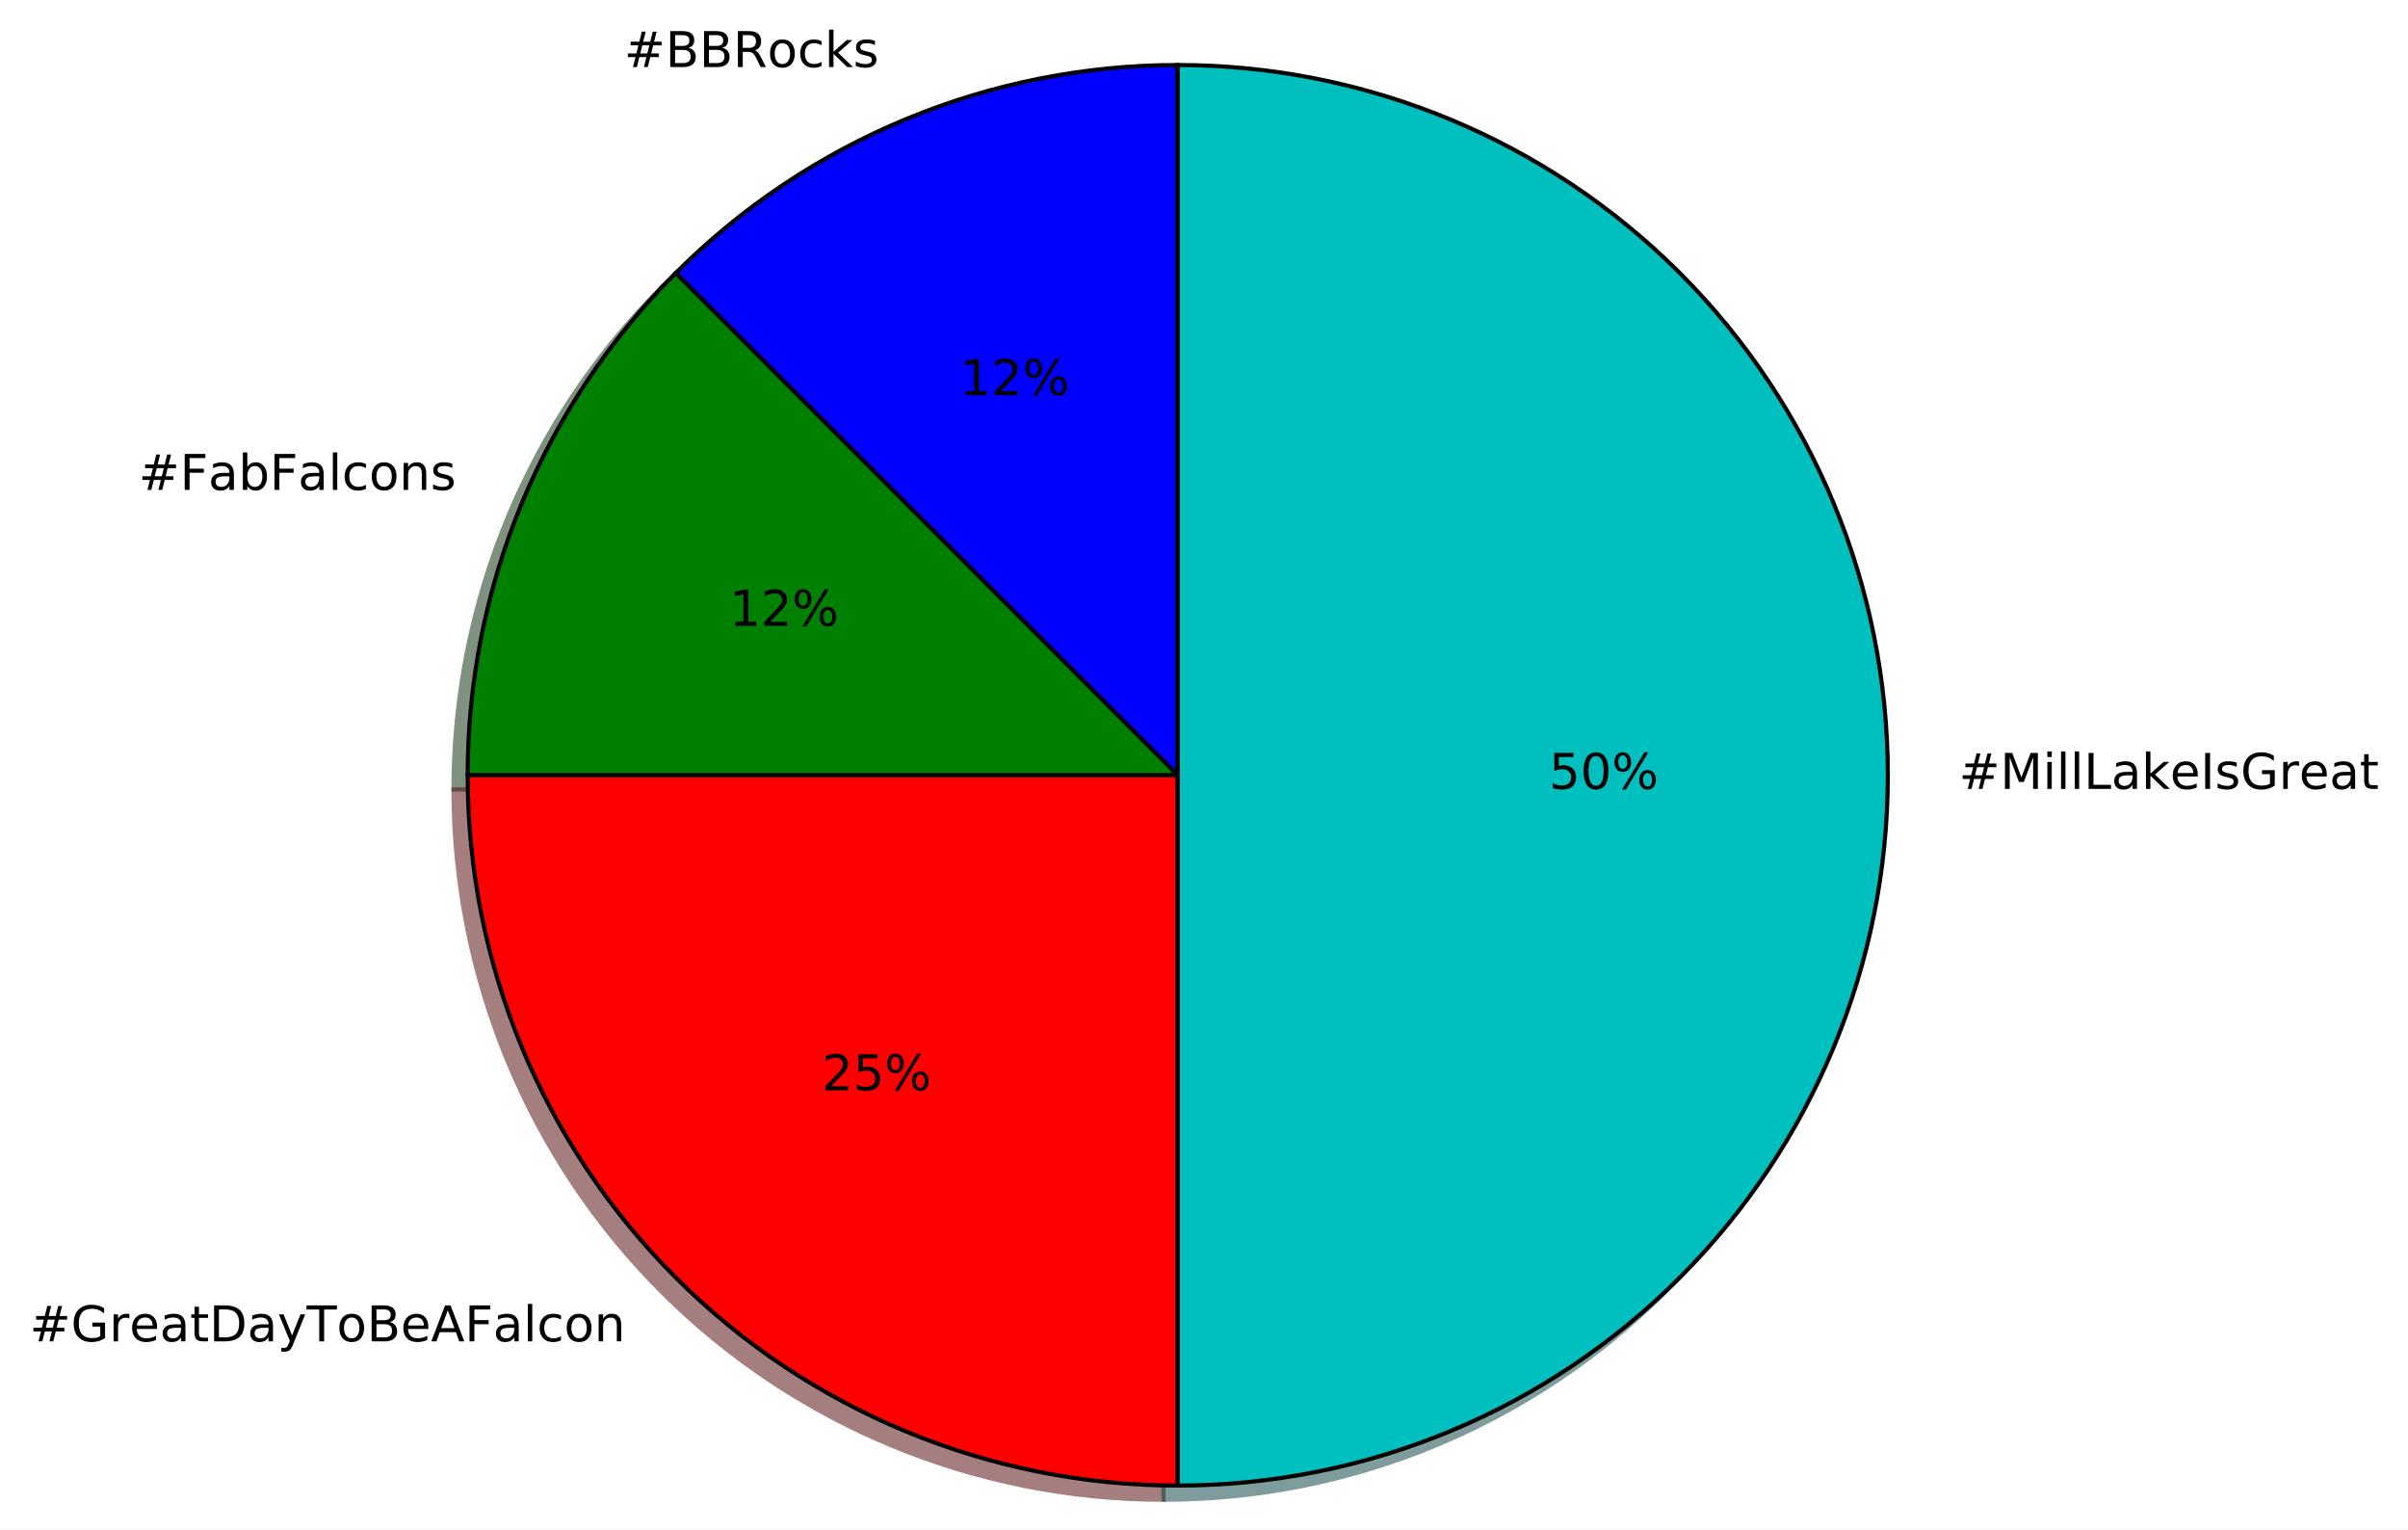
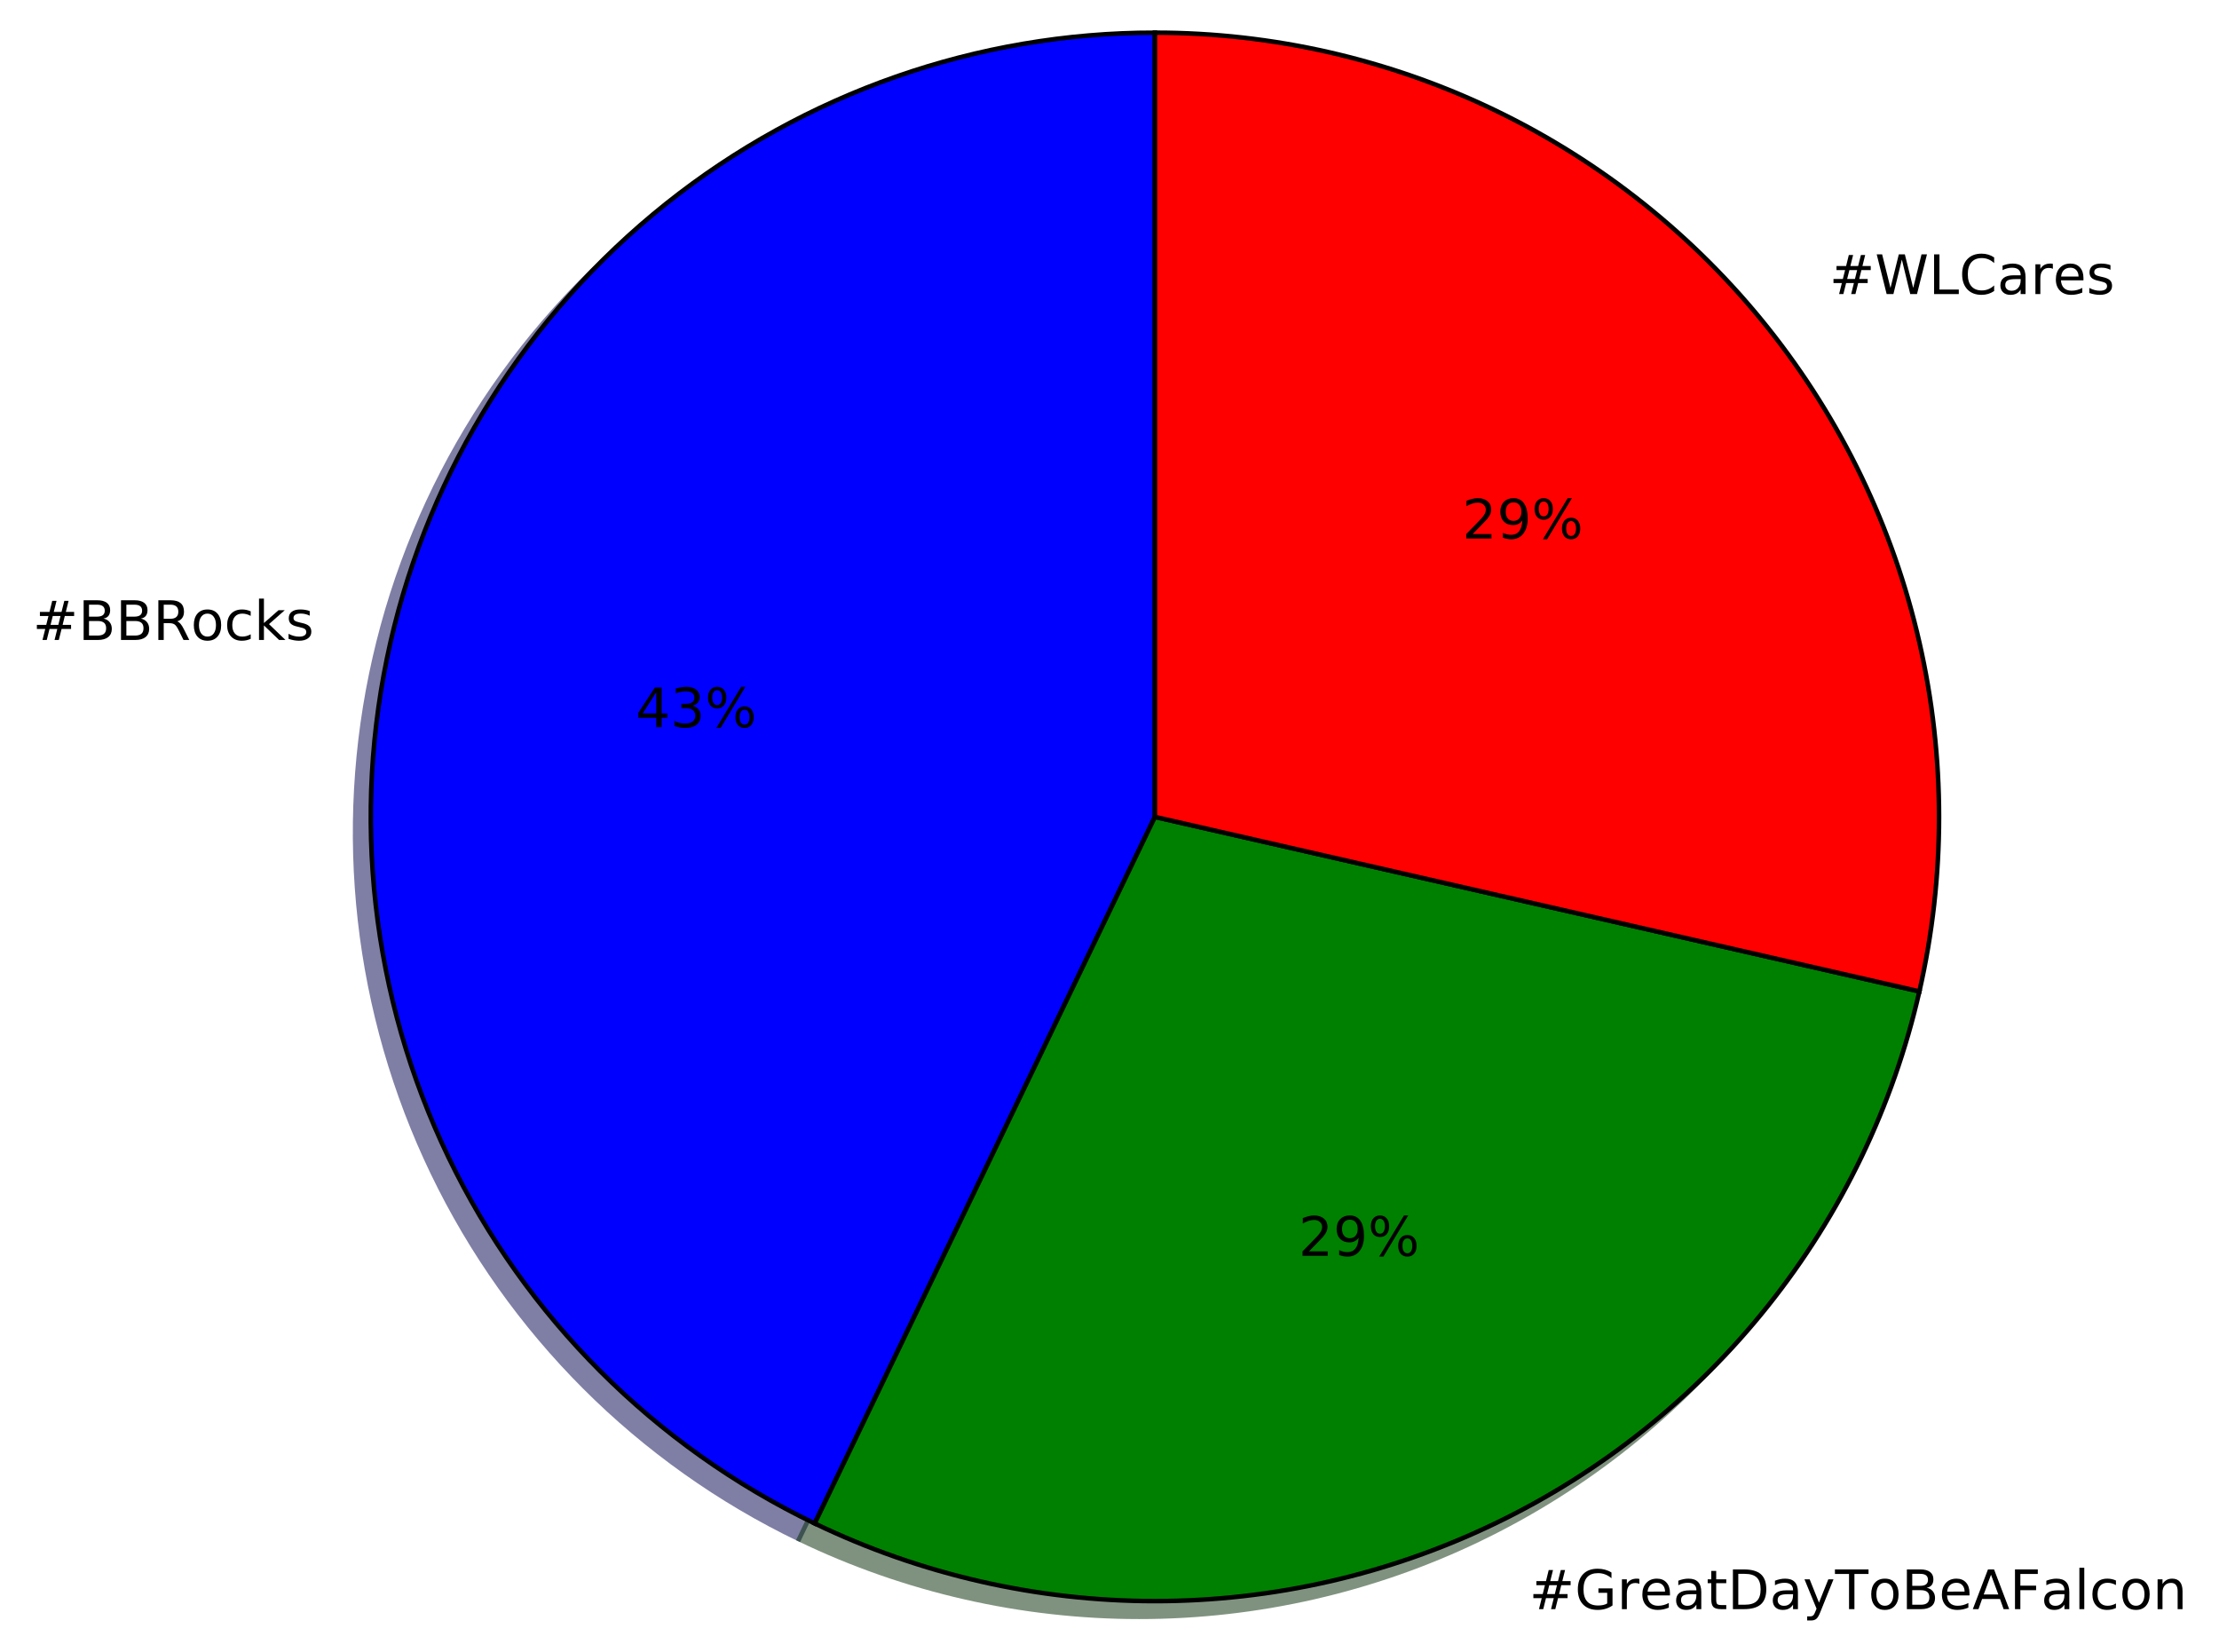
- <svg xmlns="http://www.w3.org/2000/svg" xmlns:xlink="http://www.w3.org/1999/xlink" height="372pt" version="1.1" viewBox="0 0 586 372" width="586pt">
+ <svg xmlns="http://www.w3.org/2000/svg" xmlns:xlink="http://www.w3.org/1999/xlink" height="364pt" version="1.1" viewBox="0 0 489 364" width="489pt">
  <defs>
    <style type="text/css">
*{stroke-linecap:butt;stroke-linejoin:round;stroke-miterlimit:100000;}
  </style>
  </defs>
  <g id="figure_1">
    <g id="patch_1">
-       <path d="M 0 372.074  L 586.13 372.074  L 586.13 0  L 0 0  z " style="fill:#ffffff;" />
+       <path d="M 0 364.263  L 489.185 364.263  L 489.185 0  L 0 0  z " style="fill:#ffffff;" />
    </g>
    <g id="axes_1">
      <g id="patch_2">
-         <path d="M 283.156 19.274  C 260.464 19.274 237.993 23.744 217.028 32.428  C 196.064 41.111 177.013 53.84 160.968 69.886  L 283.156 192.074  L 283.156 19.274  z " style="fill:#00004c;opacity:0.5;stroke:#00004c;stroke-linejoin:miter;" />
+         <path d="M 251.051 10.656  C 211.913 10.656 173.912 23.953 143.312 48.356  C 112.713 72.758 91.293 106.847 82.584 145.004  C 73.875 183.162 78.382 223.169 95.364 258.431  C 112.346 293.694 140.814 322.162 176.076 339.143  L 251.051 183.456  L 251.051 10.656  z " style="fill:#00004c;opacity:0.5;stroke:#00004c;stroke-linejoin:miter;" />
      </g>
      <g id="patch_3">
-         <path d="M 160.968 69.886  C 144.922 85.931 132.193 104.982 123.509 125.946  C 114.826 146.911 110.356 169.382 110.356 192.074  L 283.156 192.074  L 160.968 69.886  z " style="fill:#002600;opacity:0.5;stroke:#002600;stroke-linejoin:miter;" />
+         <path d="M 176.076 339.143  C 199.464 350.407 225.093 356.256 251.051 356.256  C 277.01 356.256 302.638 350.407 326.027 339.143  C 349.415 327.88 369.967 311.49 386.152 291.195  C 402.337 270.9 413.743 247.216 419.519 221.908  L 251.051 183.456  L 176.076 339.143  z " style="fill:#002600;opacity:0.5;stroke:#002600;stroke-linejoin:miter;" />
      </g>
      <g id="patch_4">
-         <path d="M 110.356 192.074  C 110.356 237.886 128.574 281.868 160.968 314.262  C 193.362 346.656 237.344 364.874 283.156 364.874  L 283.156 192.074  L 110.356 192.074  z " style="fill:#4c0000;opacity:0.5;stroke:#4c0000;stroke-linejoin:miter;" />
+         <path d="M 419.519 221.908  C 425.295 196.6 425.295 170.312 419.519 145.004  C 413.743 119.696 402.337 96.012 386.152 75.717  C 369.967 55.422 349.415 39.032 326.027 27.769  C 302.638 16.505 277.01 10.656 251.051 10.656  L 251.051 183.456  L 419.519 221.908  z " style="fill:#4c0000;opacity:0.5;stroke:#4c0000;stroke-linejoin:miter;" />
      </g>
      <g id="patch_5">
-         <path d="M 283.156 364.874  C 328.968 364.874 372.95 346.656 405.344 314.262  C 437.738 281.868 455.956 237.886 455.956 192.074  C 455.956 146.262 437.738 102.28 405.344 69.886  C 372.95 37.492 328.968 19.274 283.156 19.274  L 283.156 192.074  L 283.156 364.874  z " style="fill:#003939;opacity:0.5;stroke:#003939;stroke-linejoin:miter;" />
+         <path d="M 254.507 7.2  C 215.369 7.2 177.368 20.497 146.768 44.9  C 116.169 69.302 94.749 103.391 86.04 141.548  C 77.331 179.706 81.838 219.713 98.82 254.975  C 115.802 290.238 144.27 318.706 179.532 335.687  L 254.507 180  L 254.507 7.2  z " style="fill:#0000ff;stroke:#000000;stroke-linejoin:miter;" />
      </g>
      <g id="patch_6">
-         <path d="M 286.612 15.818  C 263.92 15.818 241.449 20.288 220.484 28.972  C 199.52 37.655 180.469 50.384 164.424 66.43  L 286.612 188.618  L 286.612 15.818  z " style="fill:#0000ff;stroke:#000000;stroke-linejoin:miter;" />
+         <path d="M 179.532 335.687  C 202.92 346.951 228.549 352.8 254.507 352.8  C 280.466 352.8 306.094 346.951 329.483 335.687  C 352.871 324.424 373.423 308.034 389.608 287.739  C 405.793 267.444 417.199 243.76 422.975 218.452  L 254.507 180  L 179.532 335.687  z " style="fill:#008000;stroke:#000000;stroke-linejoin:miter;" />
      </g>
      <g id="patch_7">
-         <path d="M 164.424 66.43  C 148.378 82.475 135.649 101.526 126.965 122.49  C 118.282 143.455 113.812 165.926 113.812 188.618  L 286.612 188.618  L 164.424 66.43  z " style="fill:#008000;stroke:#000000;stroke-linejoin:miter;" />
-       </g>
-       <g id="patch_8">
-         <path d="M 113.812 188.618  C 113.812 234.43 132.03 278.412 164.424 310.806  C 196.818 343.2 240.8 361.418 286.612 361.418  L 286.612 188.618  L 113.812 188.618  z " style="fill:#ff0000;stroke:#000000;stroke-linejoin:miter;" />
-       </g>
-       <g id="patch_9">
-         <path d="M 286.612 361.418  C 332.424 361.418 376.406 343.2 408.8 310.806  C 441.194 278.412 459.412 234.43 459.412 188.618  C 459.412 142.806 441.194 98.824 408.8 66.43  C 376.406 34.036 332.424 15.818 286.612 15.818  L 286.612 188.618  L 286.612 361.418  z " style="fill:#00bfbf;stroke:#000000;stroke-linejoin:miter;" />
+         <path d="M 422.975 218.452  C 428.751 193.144 428.751 166.856 422.975 141.548  C 417.199 116.24 405.793 92.556 389.608 72.261  C 373.423 51.966 352.871 35.576 329.483 24.313  C 306.094 13.049 280.466 7.2 254.507 7.2  L 254.507 180  L 422.975 218.452  z " style="fill:#ff0000;stroke:#000000;stroke-linejoin:miter;" />
      </g>
      <g id="matplotlib.axis_1" />
      <g id="matplotlib.axis_2" />
      <g id="text_1">
        <defs>
+           <path d="M 19.672 34.812  L 19.672 8.109  L 35.5 8.109  Q 43.453 8.109 47.281 11.406  Q 51.125 14.703 51.125 21.484  Q 51.125 28.328 47.281 31.562  Q 43.453 34.812 35.5 34.812  z M 19.672 64.797  L 19.672 42.828  L 34.281 42.828  Q 41.5 42.828 45.031 45.531  Q 48.578 48.25 48.578 53.812  Q 48.578 59.328 45.031 62.062  Q 41.5 64.797 34.281 64.797  z M 9.812 72.906  L 35.016 72.906  Q 46.297 72.906 52.391 68.219  Q 58.5 63.531 58.5 54.891  Q 58.5 48.188 55.375 44.234  Q 52.25 40.281 46.188 39.312  Q 53.469 37.75 57.5 32.781  Q 61.531 27.828 61.531 20.406  Q 61.531 10.641 54.891 5.312  Q 48.25 0 35.984 0  L 9.812 0  z " id="BitstreamVeraSans-Roman-42" />
          <path d="M 51.125 44  L 36.922 44  L 32.812 27.688  L 47.125 27.688  z M 43.797 71.781  L 38.719 51.516  L 52.984 51.516  L 58.109 71.781  L 65.922 71.781  L 60.891 51.516  L 76.125 51.516  L 76.125 44  L 58.984 44  L 54.984 27.688  L 70.516 27.688  L 70.516 20.219  L 53.078 20.219  L 48 0  L 40.188 0  L 45.219 20.219  L 30.906 20.219  L 25.875 0  L 18.016 0  L 23.094 20.219  L 7.719 20.219  L 7.719 27.688  L 24.906 27.688  L 29 44  L 13.281 44  L 13.281 51.516  L 30.906 51.516  L 35.891 71.781  z " id="BitstreamVeraSans-Roman-23" />
-           <path d="M 19.672 34.812  L 19.672 8.109  L 35.5 8.109  Q 43.453 8.109 47.281 11.406  Q 51.125 14.703 51.125 21.484  Q 51.125 28.328 47.281 31.562  Q 43.453 34.812 35.5 34.812  z M 19.672 64.797  L 19.672 42.828  L 34.281 42.828  Q 41.5 42.828 45.031 45.531  Q 48.578 48.25 48.578 53.812  Q 48.578 59.328 45.031 62.062  Q 41.5 64.797 34.281 64.797  z M 9.812 72.906  L 35.016 72.906  Q 46.297 72.906 52.391 68.219  Q 58.5 63.531 58.5 54.891  Q 58.5 48.188 55.375 44.234  Q 52.25 40.281 46.188 39.312  Q 53.469 37.75 57.5 32.781  Q 61.531 27.828 61.531 20.406  Q 61.531 10.641 54.891 5.312  Q 48.25 0 35.984 0  L 9.812 0  z " id="BitstreamVeraSans-Roman-42" />
-           <path d="M 30.609 48.391  Q 23.391 48.391 19.188 42.75  Q 14.984 37.109 14.984 27.297  Q 14.984 17.484 19.156 11.844  Q 23.344 6.203 30.609 6.203  Q 37.797 6.203 41.984 11.859  Q 46.188 17.531 46.188 27.297  Q 46.188 37.016 41.984 42.703  Q 37.797 48.391 30.609 48.391  M 30.609 56  Q 42.328 56 49.016 48.375  Q 55.719 40.766 55.719 27.297  Q 55.719 13.875 49.016 6.219  Q 42.328 -1.422 30.609 -1.422  Q 18.844 -1.422 12.172 6.219  Q 5.516 13.875 5.516 27.297  Q 5.516 40.766 12.172 48.375  Q 18.844 56 30.609 56  " id="BitstreamVeraSans-Roman-6f" />
          <path d="M 44.281 53.078  L 44.281 44.578  Q 40.484 46.531 36.375 47.5  Q 32.281 48.484 27.875 48.484  Q 21.188 48.484 17.844 46.438  Q 14.5 44.391 14.5 40.281  Q 14.5 37.156 16.891 35.375  Q 19.281 33.594 26.516 31.984  L 29.594 31.297  Q 39.156 29.25 43.188 25.516  Q 47.219 21.781 47.219 15.094  Q 47.219 7.469 41.188 3.016  Q 35.156 -1.422 24.609 -1.422  Q 20.219 -1.422 15.453 -0.562  Q 10.688 0.297 5.422 2  L 5.422 11.281  Q 10.406 8.688 15.234 7.391  Q 20.062 6.109 24.812 6.109  Q 31.156 6.109 34.562 8.281  Q 37.984 10.453 37.984 14.406  Q 37.984 18.062 35.516 20.016  Q 33.062 21.969 24.703 23.781  L 21.578 24.516  Q 13.234 26.266 9.516 29.906  Q 5.812 33.547 5.812 39.891  Q 5.812 47.609 11.281 51.797  Q 16.75 56 26.812 56  Q 31.781 56 36.172 55.266  Q 40.578 54.547 44.281 53.078  " id="BitstreamVeraSans-Roman-73" />
          <path d="M 9.078 75.984  L 18.109 75.984  L 18.109 31.109  L 44.922 54.688  L 56.391 54.688  L 27.391 29.109  L 57.625 0  L 45.906 0  L 18.109 26.703  L 18.109 0  L 9.078 0  z " id="BitstreamVeraSans-Roman-6b" />
          <path d="M 48.781 52.594  L 48.781 44.188  Q 44.969 46.297 41.141 47.344  Q 37.312 48.391 33.406 48.391  Q 24.656 48.391 19.812 42.844  Q 14.984 37.312 14.984 27.297  Q 14.984 17.281 19.812 11.734  Q 24.656 6.203 33.406 6.203  Q 37.312 6.203 41.141 7.25  Q 44.969 8.297 48.781 10.406  L 48.781 2.094  Q 45.016 0.344 40.984 -0.531  Q 36.969 -1.422 32.422 -1.422  Q 20.062 -1.422 12.781 6.344  Q 5.516 14.109 5.516 27.297  Q 5.516 40.672 12.859 48.328  Q 20.219 56 33.016 56  Q 37.156 56 41.109 55.141  Q 45.062 54.297 48.781 52.594  " id="BitstreamVeraSans-Roman-63" />
          <path d="M 44.391 34.188  Q 47.562 33.109 50.562 29.594  Q 53.562 26.078 56.594 19.922  L 66.609 0  L 56 0  L 46.688 18.703  Q 43.062 26.031 39.672 28.422  Q 36.281 30.812 30.422 30.812  L 19.672 30.812  L 19.672 0  L 9.812 0  L 9.812 72.906  L 32.078 72.906  Q 44.578 72.906 50.734 67.672  Q 56.891 62.453 56.891 51.906  Q 56.891 45.016 53.688 40.469  Q 50.484 35.938 44.391 34.188  M 19.672 64.797  L 19.672 38.922  L 32.078 38.922  Q 39.203 38.922 42.844 42.219  Q 46.484 45.516 46.484 51.906  Q 46.484 58.297 42.844 61.547  Q 39.203 64.797 32.078 64.797  z " id="BitstreamVeraSans-Roman-52" />
+           <path d="M 30.609 48.391  Q 23.391 48.391 19.188 42.75  Q 14.984 37.109 14.984 27.297  Q 14.984 17.484 19.156 11.844  Q 23.344 6.203 30.609 6.203  Q 37.797 6.203 41.984 11.859  Q 46.188 17.531 46.188 27.297  Q 46.188 37.016 41.984 42.703  Q 37.797 48.391 30.609 48.391  M 30.609 56  Q 42.328 56 49.016 48.375  Q 55.719 40.766 55.719 27.297  Q 55.719 13.875 49.016 6.219  Q 42.328 -1.422 30.609 -1.422  Q 18.844 -1.422 12.172 6.219  Q 5.516 13.875 5.516 27.297  Q 5.516 40.766 12.172 48.375  Q 18.844 56 30.609 56  " id="BitstreamVeraSans-Roman-6f" />
        </defs>
-         <g transform="translate(151.8783 16.31812)scale(0.12 -0.12)">
+         <g transform="translate(7.2 141.0145)scale(0.12 -0.12)">
          <use xlink:href="#BitstreamVeraSans-Roman-23" />
          <use x="83.789" xlink:href="#BitstreamVeraSans-Roman-42" />
          <use x="152.393" xlink:href="#BitstreamVeraSans-Roman-42" />
          <use x="220.996" xlink:href="#BitstreamVeraSans-Roman-52" />
          <use x="290.416" xlink:href="#BitstreamVeraSans-Roman-6f" />
          <use x="351.598" xlink:href="#BitstreamVeraSans-Roman-63" />
          <use x="406.578" xlink:href="#BitstreamVeraSans-Roman-6b" />
          <use x="464.488" xlink:href="#BitstreamVeraSans-Roman-73" />
        </g>
      </g>
      <g id="text_2">
        <defs>
-           <path d="M 12.406 8.297  L 28.516 8.297  L 28.516 63.922  L 10.984 60.406  L 10.984 69.391  L 28.422 72.906  L 38.281 72.906  L 38.281 8.297  L 54.391 8.297  L 54.391 0  L 12.406 0  z " id="BitstreamVeraSans-Roman-31" />
+           <path d="M 37.797 64.312  L 12.891 25.391  L 37.797 25.391  z M 35.203 72.906  L 47.609 72.906  L 47.609 25.391  L 58.016 25.391  L 58.016 17.188  L 47.609 17.188  L 47.609 0  L 37.797 0  L 37.797 17.188  L 4.891 17.188  L 4.891 26.703  z " id="BitstreamVeraSans-Roman-34" />
+           <path d="M 40.578 39.312  Q 47.656 37.797 51.625 33  Q 55.609 28.219 55.609 21.188  Q 55.609 10.406 48.188 4.484  Q 40.766 -1.422 27.094 -1.422  Q 22.516 -1.422 17.656 -0.516  Q 12.797 0.391 7.625 2.203  L 7.625 11.719  Q 11.719 9.328 16.594 8.109  Q 21.484 6.891 26.812 6.891  Q 36.078 6.891 40.938 10.547  Q 45.797 14.203 45.797 21.188  Q 45.797 27.641 41.281 31.266  Q 36.766 34.906 28.719 34.906  L 20.219 34.906  L 20.219 43.016  L 29.109 43.016  Q 36.375 43.016 40.234 45.922  Q 44.094 48.828 44.094 54.297  Q 44.094 59.906 40.109 62.906  Q 36.141 65.922 28.719 65.922  Q 24.656 65.922 20.016 65.031  Q 15.375 64.156 9.812 62.312  L 9.812 71.094  Q 15.438 72.656 20.344 73.438  Q 25.25 74.219 29.594 74.219  Q 40.828 74.219 47.359 69.109  Q 53.906 64.016 53.906 55.328  Q 53.906 49.266 50.438 45.094  Q 46.969 40.922 40.578 39.312  " id="BitstreamVeraSans-Roman-33" />
          <path d="M 72.703 32.078  Q 68.453 32.078 66.031 28.469  Q 63.625 24.859 63.625 18.406  Q 63.625 12.062 66.031 8.422  Q 68.453 4.781 72.703 4.781  Q 76.859 4.781 79.266 8.422  Q 81.688 12.062 81.688 18.406  Q 81.688 24.812 79.266 28.438  Q 76.859 32.078 72.703 32.078  M 72.703 38.281  Q 80.422 38.281 84.953 32.906  Q 89.5 27.547 89.5 18.406  Q 89.5 9.281 84.938 3.922  Q 80.375 -1.422 72.703 -1.422  Q 64.891 -1.422 60.344 3.922  Q 55.812 9.281 55.812 18.406  Q 55.812 27.594 60.375 32.938  Q 64.938 38.281 72.703 38.281  M 22.312 68.016  Q 18.109 68.016 15.688 64.375  Q 13.281 60.75 13.281 54.391  Q 13.281 47.953 15.672 44.328  Q 18.062 40.719 22.312 40.719  Q 26.562 40.719 28.969 44.328  Q 31.391 47.953 31.391 54.391  Q 31.391 60.688 28.953 64.344  Q 26.516 68.016 22.312 68.016  M 66.406 74.219  L 74.219 74.219  L 28.609 -1.422  L 20.797 -1.422  z M 22.312 74.219  Q 30.031 74.219 34.609 68.875  Q 39.203 63.531 39.203 54.391  Q 39.203 45.172 34.641 39.844  Q 30.078 34.516 22.312 34.516  Q 14.547 34.516 10.031 39.859  Q 5.516 45.219 5.516 54.391  Q 5.516 63.484 10.047 68.844  Q 14.594 74.219 22.312 74.219  " id="BitstreamVeraSans-Roman-25" />
-           <path d="M 19.188 8.297  L 53.609 8.297  L 53.609 0  L 7.328 0  L 7.328 8.297  Q 12.938 14.109 22.625 23.891  Q 32.328 33.688 34.812 36.531  Q 39.547 41.844 41.422 45.531  Q 43.312 49.219 43.312 52.781  Q 43.312 58.594 39.234 62.25  Q 35.156 65.922 28.609 65.922  Q 23.969 65.922 18.812 64.312  Q 13.672 62.703 7.812 59.422  L 7.812 69.391  Q 13.766 71.781 18.938 73  Q 24.125 74.219 28.422 74.219  Q 39.75 74.219 46.484 68.547  Q 53.219 62.891 53.219 53.422  Q 53.219 48.922 51.531 44.891  Q 49.859 40.875 45.406 35.406  Q 44.188 33.984 37.641 27.219  Q 31.109 20.453 19.188 8.297  " id="BitstreamVeraSans-Roman-32" />
        </defs>
-         <g transform="translate(233.5993 96.14132)scale(0.12 -0.12)">
-           <use xlink:href="#BitstreamVeraSans-Roman-31" />
-           <use x="63.623" xlink:href="#BitstreamVeraSans-Roman-32" />
+         <g transform="translate(140.091 160.2403)scale(0.12 -0.12)">
+           <use xlink:href="#BitstreamVeraSans-Roman-34" />
+           <use x="63.623" xlink:href="#BitstreamVeraSans-Roman-33" />
          <use x="127.246" xlink:href="#BitstreamVeraSans-Roman-25" />
        </g>
      </g>
      <g id="text_3">
        <defs>
-           <path d="M 54.891 33.016  L 54.891 0  L 45.906 0  L 45.906 32.719  Q 45.906 40.484 42.875 44.328  Q 39.844 48.188 33.797 48.188  Q 26.516 48.188 22.312 43.547  Q 18.109 38.922 18.109 30.906  L 18.109 0  L 9.078 0  L 9.078 54.688  L 18.109 54.688  L 18.109 46.188  Q 21.344 51.125 25.703 53.562  Q 30.078 56 35.797 56  Q 45.219 56 50.047 50.172  Q 54.891 44.344 54.891 33.016  " id="BitstreamVeraSans-Roman-6e" />
+           <path d="M 41.109 46.297  Q 39.594 47.172 37.812 47.578  Q 36.031 48 33.891 48  Q 26.266 48 22.188 43.047  Q 18.109 38.094 18.109 28.812  L 18.109 0  L 9.078 0  L 9.078 54.688  L 18.109 54.688  L 18.109 46.188  Q 20.953 51.172 25.484 53.578  Q 30.031 56 36.531 56  Q 37.453 56 38.578 55.875  Q 39.703 55.766 41.062 55.516  z " id="BitstreamVeraSans-Roman-72" />
          <path d="M 9.422 75.984  L 18.406 75.984  L 18.406 0  L 9.422 0  z " id="BitstreamVeraSans-Roman-6c" />
-           <path d="M 34.281 27.484  Q 23.391 27.484 19.188 25  Q 14.984 22.516 14.984 16.5  Q 14.984 11.719 18.141 8.906  Q 21.297 6.109 26.703 6.109  Q 34.188 6.109 38.703 11.406  Q 43.219 16.703 43.219 25.484  L 43.219 27.484  z M 52.203 31.203  L 52.203 0  L 43.219 0  L 43.219 8.297  Q 40.141 3.328 35.547 0.953  Q 30.953 -1.422 24.312 -1.422  Q 15.922 -1.422 10.953 3.297  Q 6 8.016 6 15.922  Q 6 25.141 12.172 29.828  Q 18.359 34.516 30.609 34.516  L 43.219 34.516  L 43.219 35.406  Q 43.219 41.609 39.141 45  Q 35.062 48.391 27.688 48.391  Q 23 48.391 18.547 47.266  Q 14.109 46.141 10.016 43.891  L 10.016 52.203  Q 14.938 54.109 19.578 55.047  Q 24.219 56 28.609 56  Q 40.484 56 46.344 49.844  Q 52.203 43.703 52.203 31.203  " id="BitstreamVeraSans-Roman-61" />
-           <path d="M 48.688 27.297  Q 48.688 37.203 44.609 42.844  Q 40.531 48.484 33.406 48.484  Q 26.266 48.484 22.188 42.844  Q 18.109 37.203 18.109 27.297  Q 18.109 17.391 22.188 11.75  Q 26.266 6.109 33.406 6.109  Q 40.531 6.109 44.609 11.75  Q 48.688 17.391 48.688 27.297  M 18.109 46.391  Q 20.953 51.266 25.266 53.625  Q 29.594 56 35.594 56  Q 45.562 56 51.781 48.094  Q 58.016 40.188 58.016 27.297  Q 58.016 14.406 51.781 6.484  Q 45.562 -1.422 35.594 -1.422  Q 29.594 -1.422 25.266 0.953  Q 20.953 3.328 18.109 8.203  L 18.109 0  L 9.078 0  L 9.078 75.984  L 18.109 75.984  z " id="BitstreamVeraSans-Roman-62" />
-           <path d="M 9.812 72.906  L 51.703 72.906  L 51.703 64.594  L 19.672 64.594  L 19.672 43.109  L 48.578 43.109  L 48.578 34.812  L 19.672 34.812  L 19.672 0  L 9.812 0  z " id="BitstreamVeraSans-Roman-46" />
-         </defs>
-         <g transform="translate(33.71896 119.1887)scale(0.12 -0.12)">
-           <use xlink:href="#BitstreamVeraSans-Roman-23" />
-           <use x="83.789" xlink:href="#BitstreamVeraSans-Roman-46" />
-           <use x="141.168" xlink:href="#BitstreamVeraSans-Roman-61" />
-           <use x="202.447" xlink:href="#BitstreamVeraSans-Roman-62" />
-           <use x="265.924" xlink:href="#BitstreamVeraSans-Roman-46" />
-           <use x="323.303" xlink:href="#BitstreamVeraSans-Roman-61" />
-           <use x="384.582" xlink:href="#BitstreamVeraSans-Roman-6c" />
-           <use x="412.365" xlink:href="#BitstreamVeraSans-Roman-63" />
-           <use x="467.346" xlink:href="#BitstreamVeraSans-Roman-6f" />
-           <use x="528.527" xlink:href="#BitstreamVeraSans-Roman-6e" />
-           <use x="591.906" xlink:href="#BitstreamVeraSans-Roman-73" />
-         </g>
-       </g>
-       <g id="text_4">
-         <g transform="translate(177.4881 152.2525)scale(0.12 -0.12)">
-           <use xlink:href="#BitstreamVeraSans-Roman-31" />
-           <use x="63.623" xlink:href="#BitstreamVeraSans-Roman-32" />
-           <use x="127.246" xlink:href="#BitstreamVeraSans-Roman-25" />
-         </g>
-       </g>
-       <g id="text_5">
-         <defs>
+           <path d="M 34.188 63.188  L 20.797 26.906  L 47.609 26.906  z M 28.609 72.906  L 39.797 72.906  L 67.578 0  L 57.328 0  L 50.688 18.703  L 17.828 18.703  L 11.188 0  L 0.781 0  z " id="BitstreamVeraSans-Roman-41" />
          <path d="M -0.297 72.906  L 61.375 72.906  L 61.375 64.594  L 35.5 64.594  L 35.5 0  L 25.594 0  L 25.594 64.594  L -0.297 64.594  z " id="BitstreamVeraSans-Roman-54" />
          <path d="M 32.172 -5.078  Q 28.375 -14.844 24.75 -17.812  Q 21.141 -20.797 15.094 -20.797  L 7.906 -20.797  L 7.906 -13.281  L 13.188 -13.281  Q 16.891 -13.281 18.938 -11.516  Q 21 -9.766 23.484 -3.219  L 25.094 0.875  L 2.984 54.688  L 12.5 54.688  L 29.594 11.922  L 46.688 54.688  L 56.203 54.688  z " id="BitstreamVeraSans-Roman-79" />
+           <path d="M 19.672 64.797  L 19.672 8.109  L 31.594 8.109  Q 46.688 8.109 53.688 14.938  Q 60.688 21.781 60.688 36.531  Q 60.688 51.172 53.688 57.984  Q 46.688 64.797 31.594 64.797  z M 9.812 72.906  L 30.078 72.906  Q 51.266 72.906 61.172 64.094  Q 71.094 55.281 71.094 36.531  Q 71.094 17.672 61.125 8.828  Q 51.172 0 30.078 0  L 9.812 0  z " id="BitstreamVeraSans-Roman-44" />
+           <path d="M 56.203 29.594  L 56.203 25.203  L 14.891 25.203  Q 15.484 15.922 20.484 11.062  Q 25.484 6.203 34.422 6.203  Q 39.594 6.203 44.453 7.469  Q 49.312 8.734 54.109 11.281  L 54.109 2.781  Q 49.266 0.734 44.188 -0.344  Q 39.109 -1.422 33.891 -1.422  Q 20.797 -1.422 13.156 6.188  Q 5.516 13.812 5.516 26.812  Q 5.516 40.234 12.766 48.109  Q 20.016 56 32.328 56  Q 43.359 56 49.781 48.891  Q 56.203 41.797 56.203 29.594  M 47.219 32.234  Q 47.125 39.594 43.094 43.984  Q 39.062 48.391 32.422 48.391  Q 24.906 48.391 20.391 44.141  Q 15.875 39.891 15.188 32.172  z " id="BitstreamVeraSans-Roman-65" />
+           <path d="M 9.812 72.906  L 51.703 72.906  L 51.703 64.594  L 19.672 64.594  L 19.672 43.109  L 48.578 43.109  L 48.578 34.812  L 19.672 34.812  L 19.672 0  L 9.812 0  z " id="BitstreamVeraSans-Roman-46" />
+           <path d="M 18.312 70.219  L 18.312 54.688  L 36.812 54.688  L 36.812 47.703  L 18.312 47.703  L 18.312 18.016  Q 18.312 11.328 20.141 9.422  Q 21.969 7.516 27.594 7.516  L 36.812 7.516  L 36.812 0  L 27.594 0  Q 17.188 0 13.234 3.875  Q 9.281 7.766 9.281 18.016  L 9.281 47.703  L 2.688 47.703  L 2.688 54.688  L 9.281 54.688  L 9.281 70.219  z " id="BitstreamVeraSans-Roman-74" />
+           <path d="M 34.281 27.484  Q 23.391 27.484 19.188 25  Q 14.984 22.516 14.984 16.5  Q 14.984 11.719 18.141 8.906  Q 21.297 6.109 26.703 6.109  Q 34.188 6.109 38.703 11.406  Q 43.219 16.703 43.219 25.484  L 43.219 27.484  z M 52.203 31.203  L 52.203 0  L 43.219 0  L 43.219 8.297  Q 40.141 3.328 35.547 0.953  Q 30.953 -1.422 24.312 -1.422  Q 15.922 -1.422 10.953 3.297  Q 6 8.016 6 15.922  Q 6 25.141 12.172 29.828  Q 18.359 34.516 30.609 34.516  L 43.219 34.516  L 43.219 35.406  Q 43.219 41.609 39.141 45  Q 35.062 48.391 27.688 48.391  Q 23 48.391 18.547 47.266  Q 14.109 46.141 10.016 43.891  L 10.016 52.203  Q 14.938 54.109 19.578 55.047  Q 24.219 56 28.609 56  Q 40.484 56 46.344 49.844  Q 52.203 43.703 52.203 31.203  " id="BitstreamVeraSans-Roman-61" />
+           <path d="M 54.891 33.016  L 54.891 0  L 45.906 0  L 45.906 32.719  Q 45.906 40.484 42.875 44.328  Q 39.844 48.188 33.797 48.188  Q 26.516 48.188 22.312 43.547  Q 18.109 38.922 18.109 30.906  L 18.109 0  L 9.078 0  L 9.078 54.688  L 18.109 54.688  L 18.109 46.188  Q 21.344 51.125 25.703 53.562  Q 30.078 56 35.797 56  Q 45.219 56 50.047 50.172  Q 54.891 44.344 54.891 33.016  " id="BitstreamVeraSans-Roman-6e" />
          <path d="M 59.516 10.406  L 59.516 29.984  L 43.406 29.984  L 43.406 38.094  L 69.281 38.094  L 69.281 6.781  Q 63.578 2.734 56.688 0.656  Q 49.812 -1.422 42 -1.422  Q 24.906 -1.422 15.25 8.562  Q 5.609 18.562 5.609 36.375  Q 5.609 54.25 15.25 64.234  Q 24.906 74.219 42 74.219  Q 49.125 74.219 55.547 72.453  Q 61.969 70.703 67.391 67.281  L 67.391 56.781  Q 61.922 61.422 55.766 63.766  Q 49.609 66.109 42.828 66.109  Q 29.438 66.109 22.719 58.641  Q 16.016 51.172 16.016 36.375  Q 16.016 21.625 22.719 14.156  Q 29.438 6.688 42.828 6.688  Q 48.047 6.688 52.141 7.594  Q 56.25 8.5 59.516 10.406  " id="BitstreamVeraSans-Roman-47" />
-           <path d="M 56.203 29.594  L 56.203 25.203  L 14.891 25.203  Q 15.484 15.922 20.484 11.062  Q 25.484 6.203 34.422 6.203  Q 39.594 6.203 44.453 7.469  Q 49.312 8.734 54.109 11.281  L 54.109 2.781  Q 49.266 0.734 44.188 -0.344  Q 39.109 -1.422 33.891 -1.422  Q 20.797 -1.422 13.156 6.188  Q 5.516 13.812 5.516 26.812  Q 5.516 40.234 12.766 48.109  Q 20.016 56 32.328 56  Q 43.359 56 49.781 48.891  Q 56.203 41.797 56.203 29.594  M 47.219 32.234  Q 47.125 39.594 43.094 43.984  Q 39.062 48.391 32.422 48.391  Q 24.906 48.391 20.391 44.141  Q 15.875 39.891 15.188 32.172  z " id="BitstreamVeraSans-Roman-65" />
-           <path d="M 18.312 70.219  L 18.312 54.688  L 36.812 54.688  L 36.812 47.703  L 18.312 47.703  L 18.312 18.016  Q 18.312 11.328 20.141 9.422  Q 21.969 7.516 27.594 7.516  L 36.812 7.516  L 36.812 0  L 27.594 0  Q 17.188 0 13.234 3.875  Q 9.281 7.766 9.281 18.016  L 9.281 47.703  L 2.688 47.703  L 2.688 54.688  L 9.281 54.688  L 9.281 70.219  z " id="BitstreamVeraSans-Roman-74" />
-           <path d="M 41.109 46.297  Q 39.594 47.172 37.812 47.578  Q 36.031 48 33.891 48  Q 26.266 48 22.188 43.047  Q 18.109 38.094 18.109 28.812  L 18.109 0  L 9.078 0  L 9.078 54.688  L 18.109 54.688  L 18.109 46.188  Q 20.953 51.172 25.484 53.578  Q 30.031 56 36.531 56  Q 37.453 56 38.578 55.875  Q 39.703 55.766 41.062 55.516  z " id="BitstreamVeraSans-Roman-72" />
-           <path d="M 34.188 63.188  L 20.797 26.906  L 47.609 26.906  z M 28.609 72.906  L 39.797 72.906  L 67.578 0  L 57.328 0  L 50.688 18.703  L 17.828 18.703  L 11.188 0  L 0.781 0  z " id="BitstreamVeraSans-Roman-41" />
-           <path d="M 19.672 64.797  L 19.672 8.109  L 31.594 8.109  Q 46.688 8.109 53.688 14.938  Q 60.688 21.781 60.688 36.531  Q 60.688 51.172 53.688 57.984  Q 46.688 64.797 31.594 64.797  z M 9.812 72.906  L 30.078 72.906  Q 51.266 72.906 61.172 64.094  Q 71.094 55.281 71.094 36.531  Q 71.094 17.672 61.125 8.828  Q 51.172 0 30.078 0  L 9.812 0  z " id="BitstreamVeraSans-Roman-44" />
        </defs>
-         <g transform="translate(7.2 326.336)scale(0.12 -0.12)">
+         <g transform="translate(336.9801 354.5674)scale(0.12 -0.12)">
          <use xlink:href="#BitstreamVeraSans-Roman-23" />
          <use x="83.789" xlink:href="#BitstreamVeraSans-Roman-47" />
          <use x="161.279" xlink:href="#BitstreamVeraSans-Roman-72" />
          <use x="202.361" xlink:href="#BitstreamVeraSans-Roman-65" />
          <use x="263.885" xlink:href="#BitstreamVeraSans-Roman-61" />
          <use x="325.164" xlink:href="#BitstreamVeraSans-Roman-74" />
          <use x="364.373" xlink:href="#BitstreamVeraSans-Roman-44" />
          <use x="441.375" xlink:href="#BitstreamVeraSans-Roman-61" />
          <use x="502.654" xlink:href="#BitstreamVeraSans-Roman-79" />
          <use x="561.834" xlink:href="#BitstreamVeraSans-Roman-54" />
          <use x="622.652" xlink:href="#BitstreamVeraSans-Roman-6f" />
          <use x="683.834" xlink:href="#BitstreamVeraSans-Roman-42" />
          <use x="752.438" xlink:href="#BitstreamVeraSans-Roman-65" />
          <use x="813.961" xlink:href="#BitstreamVeraSans-Roman-41" />
          <use x="882.369" xlink:href="#BitstreamVeraSans-Roman-46" />
          <use x="939.748" xlink:href="#BitstreamVeraSans-Roman-61" />
          <use x="1001.027" xlink:href="#BitstreamVeraSans-Roman-6c" />
          <use x="1028.811" xlink:href="#BitstreamVeraSans-Roman-63" />
          <use x="1083.791" xlink:href="#BitstreamVeraSans-Roman-6f" />
          <use x="1144.973" xlink:href="#BitstreamVeraSans-Roman-6e" />
        </g>
      </g>
-       <g id="text_6">
+       <g id="text_4">
        <defs>
-           <path d="M 10.797 72.906  L 49.516 72.906  L 49.516 64.594  L 19.828 64.594  L 19.828 46.734  Q 21.969 47.469 24.109 47.828  Q 26.266 48.188 28.422 48.188  Q 40.625 48.188 47.75 41.5  Q 54.891 34.812 54.891 23.391  Q 54.891 11.625 47.562 5.094  Q 40.234 -1.422 26.906 -1.422  Q 22.312 -1.422 17.547 -0.641  Q 12.797 0.141 7.719 1.703  L 7.719 11.625  Q 12.109 9.234 16.797 8.062  Q 21.484 6.891 26.703 6.891  Q 35.156 6.891 40.078 11.328  Q 45.016 15.766 45.016 23.391  Q 45.016 31 40.078 35.438  Q 35.156 39.891 26.703 39.891  Q 22.75 39.891 18.812 39.016  Q 14.891 38.141 10.797 36.281  z " id="BitstreamVeraSans-Roman-35" />
+           <path d="M 19.188 8.297  L 53.609 8.297  L 53.609 0  L 7.328 0  L 7.328 8.297  Q 12.938 14.109 22.625 23.891  Q 32.328 33.688 34.812 36.531  Q 39.547 41.844 41.422 45.531  Q 43.312 49.219 43.312 52.781  Q 43.312 58.594 39.234 62.25  Q 35.156 65.922 28.609 65.922  Q 23.969 65.922 18.812 64.312  Q 13.672 62.703 7.812 59.422  L 7.812 69.391  Q 13.766 71.781 18.938 73  Q 24.125 74.219 28.422 74.219  Q 39.75 74.219 46.484 68.547  Q 53.219 62.891 53.219 53.422  Q 53.219 48.922 51.531 44.891  Q 49.859 40.875 45.406 35.406  Q 44.188 33.984 37.641 27.219  Q 31.109 20.453 19.188 8.297  " id="BitstreamVeraSans-Roman-32" />
+           <path d="M 10.984 1.516  L 10.984 10.5  Q 14.703 8.734 18.5 7.812  Q 22.312 6.891 25.984 6.891  Q 35.75 6.891 40.891 13.453  Q 46.047 20.016 46.781 33.406  Q 43.953 29.203 39.594 26.953  Q 35.25 24.703 29.984 24.703  Q 19.047 24.703 12.672 31.312  Q 6.297 37.938 6.297 49.422  Q 6.297 60.641 12.938 67.422  Q 19.578 74.219 30.609 74.219  Q 43.266 74.219 49.922 64.516  Q 56.594 54.828 56.594 36.375  Q 56.594 19.141 48.406 8.859  Q 40.234 -1.422 26.422 -1.422  Q 22.703 -1.422 18.891 -0.688  Q 15.094 0.047 10.984 1.516  M 30.609 32.422  Q 37.25 32.422 41.125 36.953  Q 45.016 41.5 45.016 49.422  Q 45.016 57.281 41.125 61.844  Q 37.25 66.406 30.609 66.406  Q 23.969 66.406 20.094 61.844  Q 16.219 57.281 16.219 49.422  Q 16.219 41.5 20.094 36.953  Q 23.969 32.422 30.609 32.422  " id="BitstreamVeraSans-Roman-39" />
        </defs>
-         <g transform="translate(199.9631 265.242)scale(0.12 -0.12)">
+         <g transform="translate(286.1566 276.7237)scale(0.12 -0.12)">
          <use xlink:href="#BitstreamVeraSans-Roman-32" />
-           <use x="63.623" xlink:href="#BitstreamVeraSans-Roman-35" />
+           <use x="63.623" xlink:href="#BitstreamVeraSans-Roman-39" />
          <use x="127.246" xlink:href="#BitstreamVeraSans-Roman-25" />
        </g>
      </g>
-       <g id="text_7">
+       <g id="text_5">
        <defs>
-           <path d="M 9.812 72.906  L 19.672 72.906  L 19.672 0  L 9.812 0  z " id="BitstreamVeraSans-Roman-49" />
+           <path d="M 3.328 72.906  L 13.281 72.906  L 28.609 11.281  L 43.891 72.906  L 54.984 72.906  L 70.312 11.281  L 85.594 72.906  L 95.609 72.906  L 77.297 0  L 64.891 0  L 49.516 63.281  L 33.984 0  L 21.578 0  z " id="BitstreamVeraSans-Roman-57" />
+           <path d="M 64.406 67.281  L 64.406 56.891  Q 59.422 61.531 53.781 63.812  Q 48.141 66.109 41.797 66.109  Q 29.297 66.109 22.656 58.469  Q 16.016 50.828 16.016 36.375  Q 16.016 21.969 22.656 14.328  Q 29.297 6.688 41.797 6.688  Q 48.141 6.688 53.781 8.984  Q 59.422 11.281 64.406 15.922  L 64.406 5.609  Q 59.234 2.094 53.438 0.328  Q 47.656 -1.422 41.219 -1.422  Q 24.656 -1.422 15.125 8.703  Q 5.609 18.844 5.609 36.375  Q 5.609 53.953 15.125 64.078  Q 24.656 74.219 41.219 74.219  Q 47.75 74.219 53.531 72.484  Q 59.328 70.75 64.406 67.281  " id="BitstreamVeraSans-Roman-43" />
          <path d="M 9.812 72.906  L 19.672 72.906  L 19.672 8.297  L 55.172 8.297  L 55.172 0  L 9.812 0  z " id="BitstreamVeraSans-Roman-4c" />
-           <path d="M 9.422 54.688  L 18.406 54.688  L 18.406 0  L 9.422 0  z M 9.422 75.984  L 18.406 75.984  L 18.406 64.594  L 9.422 64.594  z " id="BitstreamVeraSans-Roman-69" />
-           <path d="M 9.812 72.906  L 24.516 72.906  L 43.109 23.297  L 61.812 72.906  L 76.516 72.906  L 76.516 0  L 66.891 0  L 66.891 64.016  L 48.094 14.016  L 38.188 14.016  L 19.391 64.016  L 19.391 0  L 9.812 0  z " id="BitstreamVeraSans-Roman-4d" />
        </defs>
-         <g transform="translate(476.6919 191.9291)scale(0.12 -0.12)">
+         <g transform="translate(403.1179 64.79829)scale(0.12 -0.12)">
          <use xlink:href="#BitstreamVeraSans-Roman-23" />
-           <use x="83.789" xlink:href="#BitstreamVeraSans-Roman-4d" />
-           <use x="170.068" xlink:href="#BitstreamVeraSans-Roman-69" />
-           <use x="197.852" xlink:href="#BitstreamVeraSans-Roman-6c" />
-           <use x="225.635" xlink:href="#BitstreamVeraSans-Roman-6c" />
-           <use x="253.418" xlink:href="#BitstreamVeraSans-Roman-4c" />
-           <use x="309.131" xlink:href="#BitstreamVeraSans-Roman-61" />
-           <use x="370.41" xlink:href="#BitstreamVeraSans-Roman-6b" />
-           <use x="428.273" xlink:href="#BitstreamVeraSans-Roman-65" />
-           <use x="489.797" xlink:href="#BitstreamVeraSans-Roman-49" />
-           <use x="519.289" xlink:href="#BitstreamVeraSans-Roman-73" />
-           <use x="571.389" xlink:href="#BitstreamVeraSans-Roman-47" />
-           <use x="648.879" xlink:href="#BitstreamVeraSans-Roman-72" />
-           <use x="689.961" xlink:href="#BitstreamVeraSans-Roman-65" />
-           <use x="751.484" xlink:href="#BitstreamVeraSans-Roman-61" />
-           <use x="812.764" xlink:href="#BitstreamVeraSans-Roman-74" />
+           <use x="83.789" xlink:href="#BitstreamVeraSans-Roman-57" />
+           <use x="182.666" xlink:href="#BitstreamVeraSans-Roman-4c" />
+           <use x="238.379" xlink:href="#BitstreamVeraSans-Roman-43" />
+           <use x="308.203" xlink:href="#BitstreamVeraSans-Roman-61" />
+           <use x="369.482" xlink:href="#BitstreamVeraSans-Roman-72" />
+           <use x="410.564" xlink:href="#BitstreamVeraSans-Roman-65" />
+           <use x="472.088" xlink:href="#BitstreamVeraSans-Roman-73" />
        </g>
      </g>
-       <g id="text_8">
-         <defs>
-           <path d="M 31.781 66.406  Q 24.172 66.406 20.328 58.906  Q 16.5 51.422 16.5 36.375  Q 16.5 21.391 20.328 13.891  Q 24.172 6.391 31.781 6.391  Q 39.453 6.391 43.281 13.891  Q 47.125 21.391 47.125 36.375  Q 47.125 51.422 43.281 58.906  Q 39.453 66.406 31.781 66.406  M 31.781 74.219  Q 44.047 74.219 50.516 64.516  Q 56.984 54.828 56.984 36.375  Q 56.984 17.969 50.516 8.266  Q 44.047 -1.422 31.781 -1.422  Q 19.531 -1.422 13.062 8.266  Q 6.594 17.969 6.594 36.375  Q 6.594 54.828 13.062 64.516  Q 19.531 74.219 31.781 74.219  " id="BitstreamVeraSans-Roman-30" />
-         </defs>
-         <g transform="translate(376.9559 191.9291)scale(0.12 -0.12)">
-           <use xlink:href="#BitstreamVeraSans-Roman-35" />
-           <use x="63.623" xlink:href="#BitstreamVeraSans-Roman-30" />
+       <g id="text_6">
+         <g transform="translate(322.2318 118.6678)scale(0.12 -0.12)">
+           <use xlink:href="#BitstreamVeraSans-Roman-32" />
+           <use x="63.623" xlink:href="#BitstreamVeraSans-Roman-39" />
          <use x="127.246" xlink:href="#BitstreamVeraSans-Roman-25" />
        </g>
      </g>
    </g>
  </g>
</svg>
